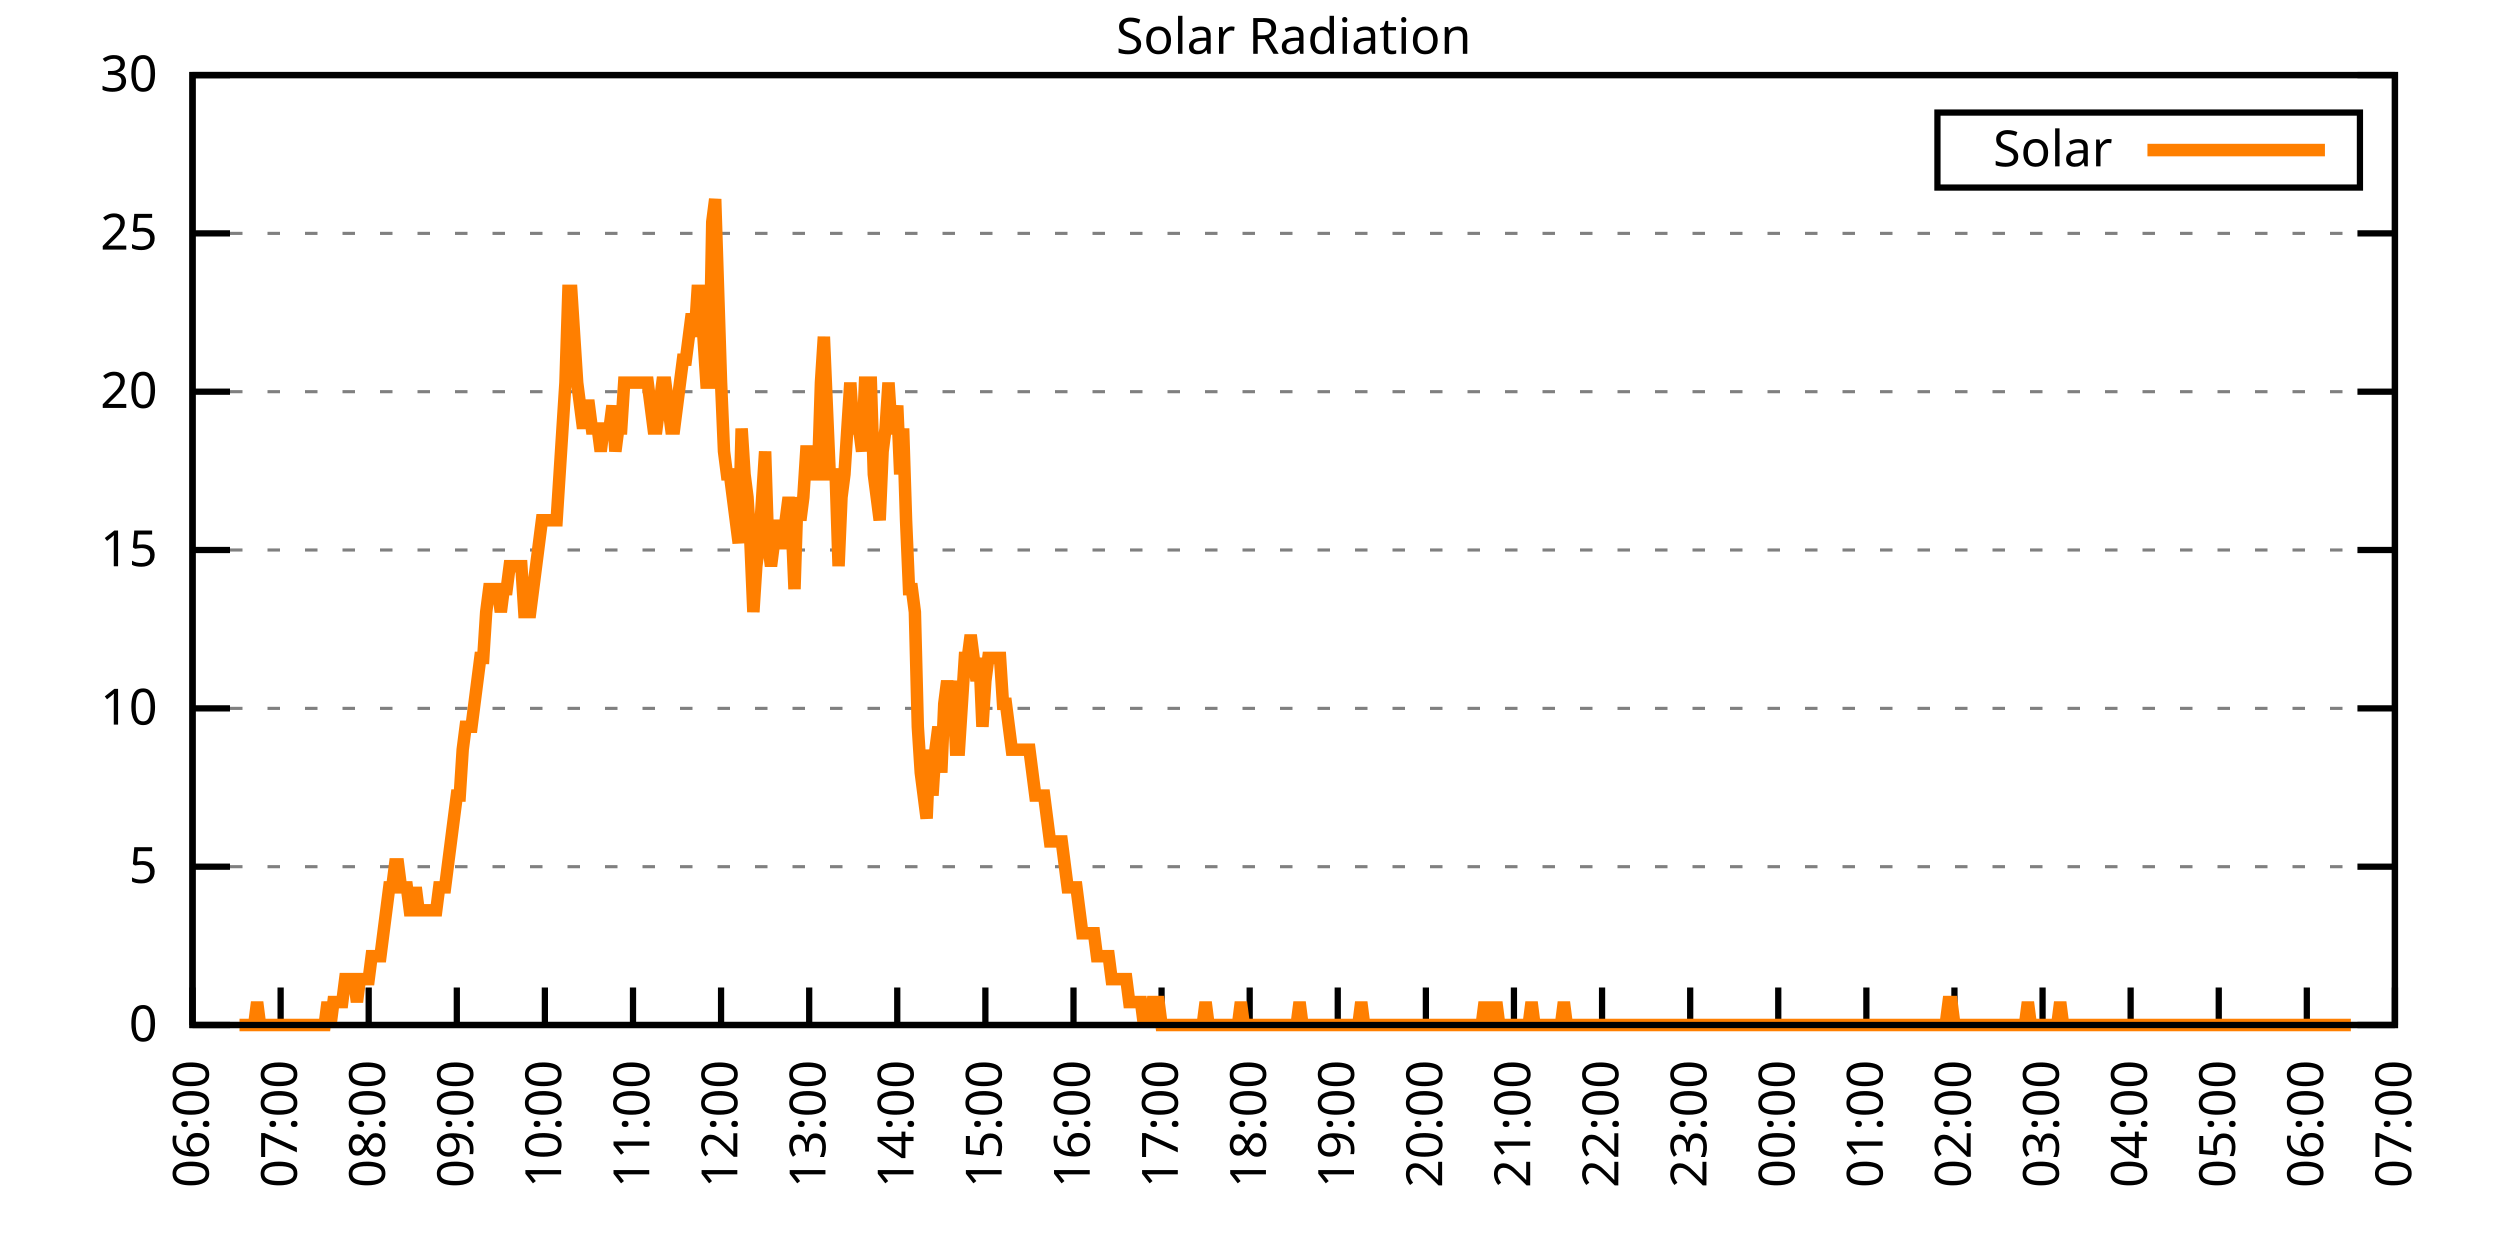
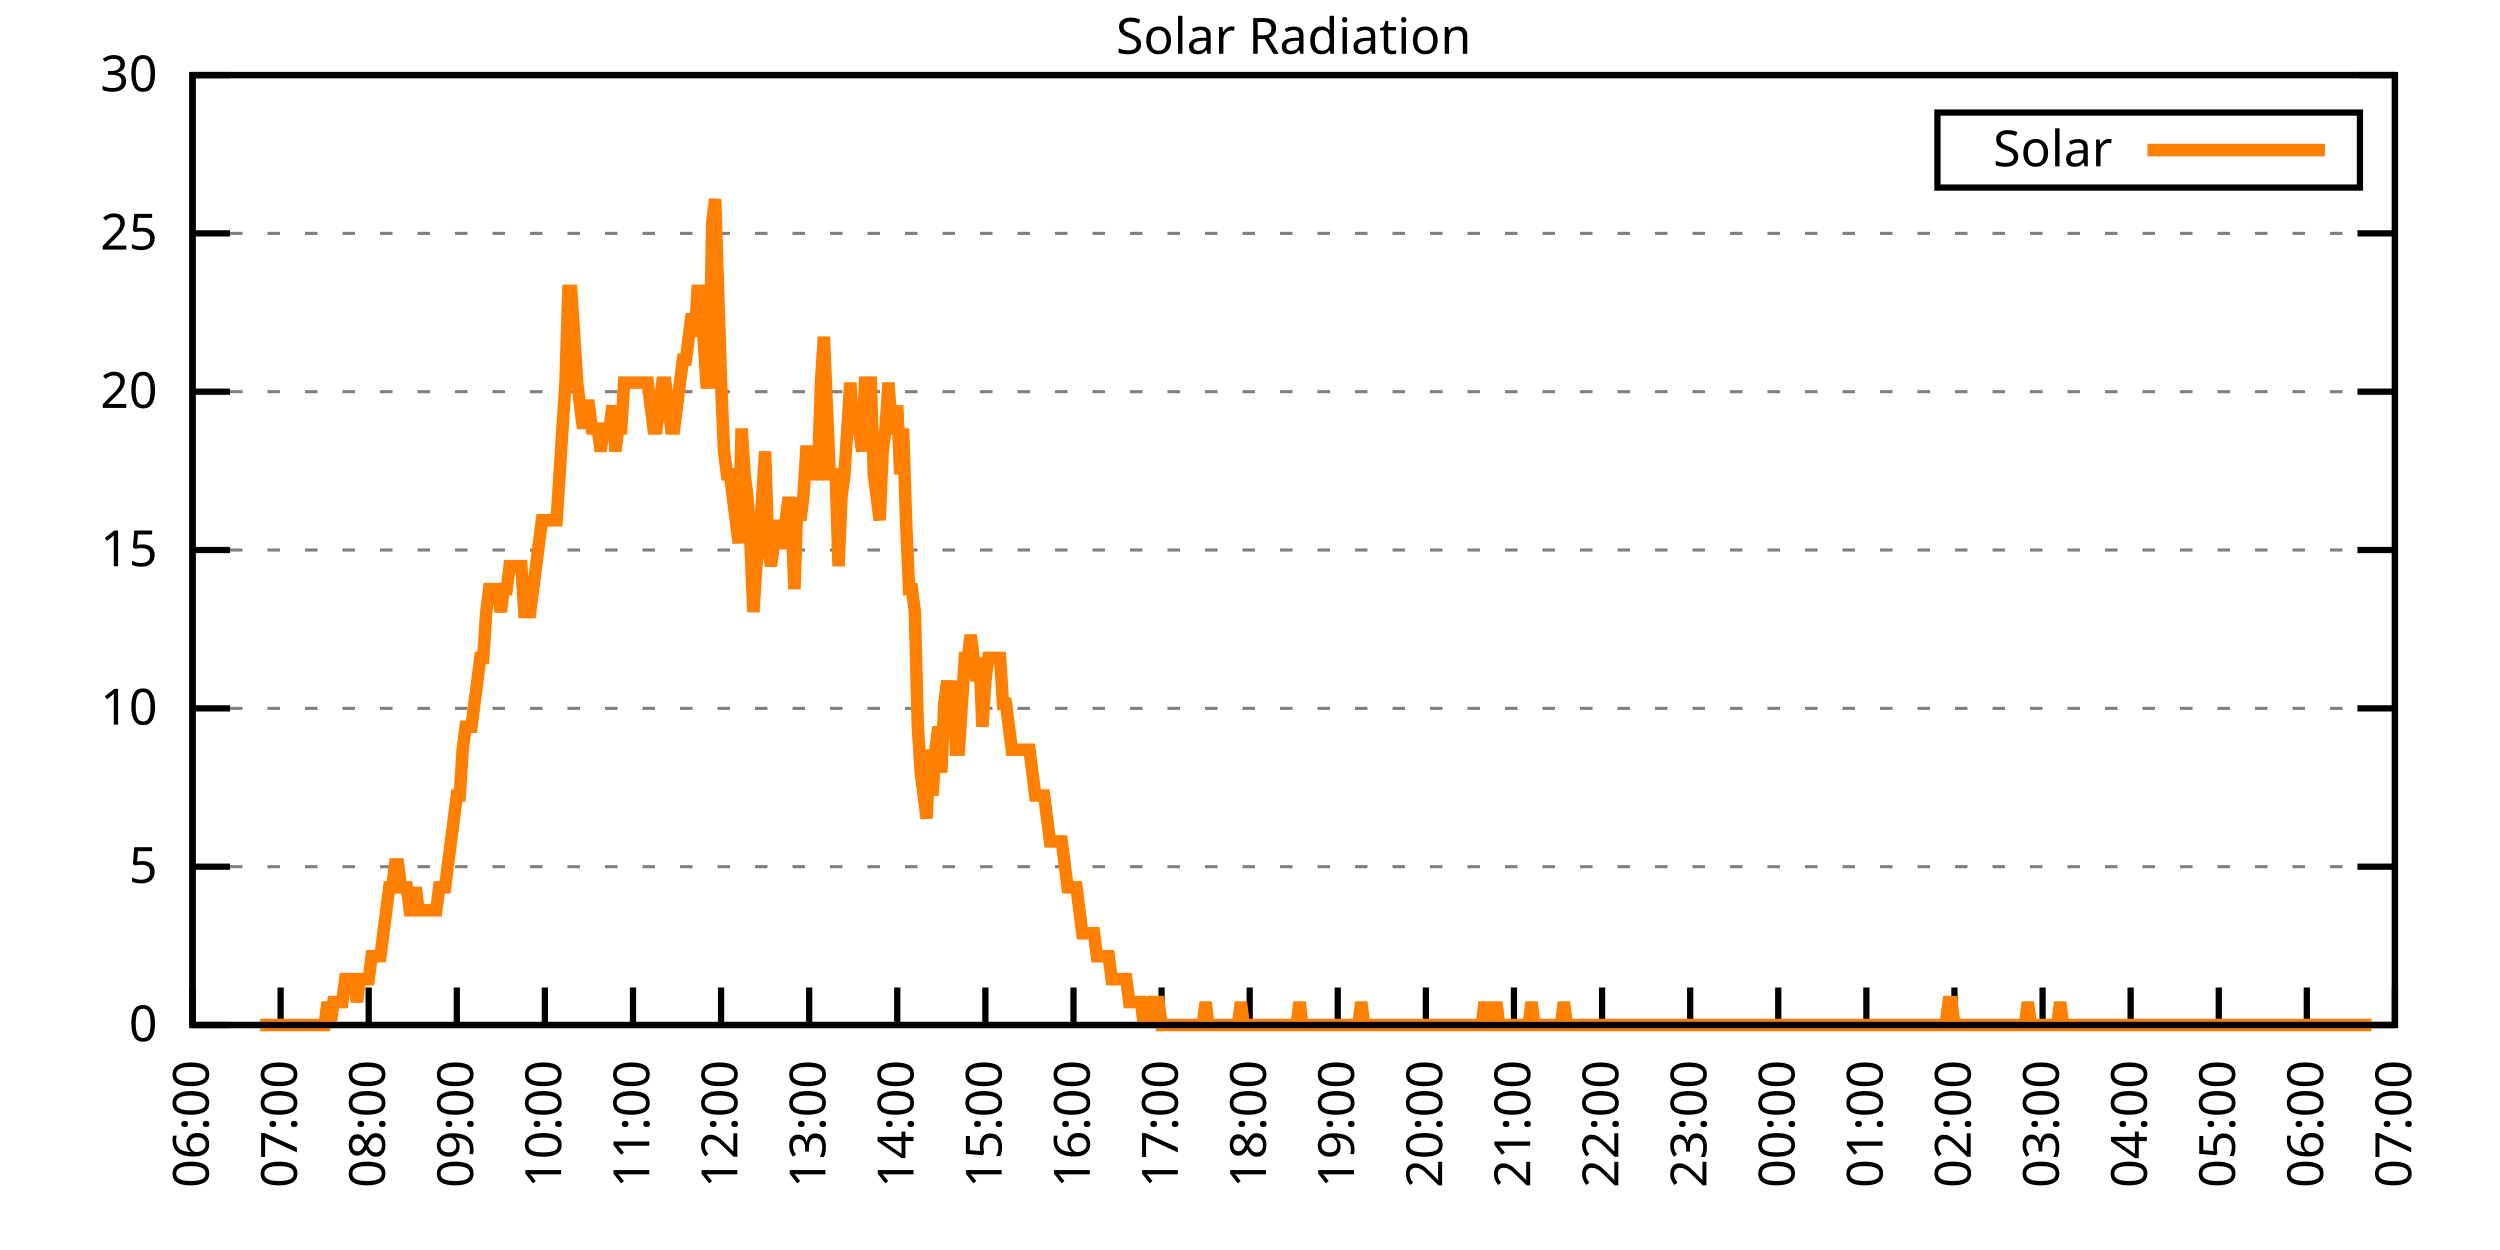
<svg xmlns="http://www.w3.org/2000/svg" xmlns:xlink="http://www.w3.org/1999/xlink" width="400" height="200" viewBox="0 0 400 200">
  <g id="gnuplot_canvas">
    <rect x="0" y="0" width="400" height="200" fill="none" />
    <defs>
      <circle id="gpDot" r="0.5" stroke-width="0.5" stroke="currentColor" />
      <path id="gpPt0" stroke-width="0.333" stroke="currentColor" d="M-1,0 h2 M0,-1 v2" />
      <path id="gpPt1" stroke-width="0.333" stroke="currentColor" d="M-1,-1 L1,1 M1,-1 L-1,1" />
      <path id="gpPt2" stroke-width="0.333" stroke="currentColor" d="M-1,0 L1,0 M0,-1 L0,1 M-1,-1 L1,1 M-1,1 L1,-1" />
      <rect id="gpPt3" stroke-width="0.333" stroke="currentColor" x="-1" y="-1" width="2" height="2" />
      <rect id="gpPt4" stroke-width="0.333" stroke="currentColor" fill="currentColor" x="-1" y="-1" width="2" height="2" />
      <circle id="gpPt5" stroke-width="0.333" stroke="currentColor" cx="0" cy="0" r="1" />
      <use xlink:href="#gpPt5" id="gpPt6" fill="currentColor" stroke="none" />
      <path id="gpPt7" stroke-width="0.333" stroke="currentColor" d="M0,-1.33 L-1.33,0.67 L1.33,0.67 z" />
      <use xlink:href="#gpPt7" id="gpPt8" fill="currentColor" stroke="none" />
      <use xlink:href="#gpPt7" id="gpPt9" stroke="currentColor" transform="rotate(180)" />
      <use xlink:href="#gpPt9" id="gpPt10" fill="currentColor" stroke="none" />
      <use xlink:href="#gpPt3" id="gpPt11" stroke="currentColor" transform="rotate(45)" />
      <use xlink:href="#gpPt11" id="gpPt12" fill="currentColor" stroke="none" />
      <path id="gpPt13" stroke-width="0.333" stroke="currentColor" d="M0,1.330 L1.265,0.411 L0.782,-1.067 L-0.782,-1.076 L-1.265,0.411 z" />
      <use xlink:href="#gpPt13" id="gpPt14" fill="currentColor" stroke="none" />
      <filter id="textbox" filterUnits="objectBoundingBox" x="0" y="0" height="1" width="1">
        <feFlood flood-color="white" flood-opacity="1" result="bgnd" />
        <feComposite in="SourceGraphic" in2="bgnd" operator="atop" />
      </filter>
      <filter id="greybox" filterUnits="objectBoundingBox" x="0" y="0" height="1" width="1">
        <feFlood flood-color="lightgrey" flood-opacity="1" result="grey" />
        <feComposite in="SourceGraphic" in2="grey" operator="atop" />
      </filter>
    </defs>
    <g fill="none" color="white" stroke="currentColor" stroke-width="1.00" stroke-linecap="butt" stroke-linejoin="miter">
</g>
    <g fill="none" color="black" stroke="currentColor" stroke-width="1.00" stroke-linecap="butt" stroke-linejoin="miter">
      <g stroke="none" shape-rendering="crispEdges">
        <polygon fill="rgb(255, 255, 255)" points="30.80,164.00 383.18,164.00 383.18,12.02 30.80,12.02 " />
      </g>
    </g>
    <g fill="none" color="black" stroke="currentColor" stroke-width="1.00" stroke-linecap="butt" stroke-linejoin="miter">
</g>
    <g fill="none" color="black" stroke="black" stroke-width="0.50" stroke-linecap="butt" stroke-linejoin="miter">
</g>
    <g fill="none" color="gray" stroke="currentColor" stroke-width="0.50" stroke-linecap="butt" stroke-linejoin="miter">
      <path stroke="gray" stroke-dasharray="2,4" class="gridline" d="M30.80,164.00 L383.19,164.00  " />
    </g>
    <g fill="none" color="gray" stroke="gray" stroke-width="1.00" stroke-linecap="butt" stroke-linejoin="miter">
</g>
    <g fill="none" color="black" stroke="currentColor" stroke-width="1.00" stroke-linecap="butt" stroke-linejoin="miter">
      <path stroke="black" d="M30.80,164.00 L36.80,164.00 M383.19,164.00 L377.19,164.00  " />
      <g transform="translate(25.20,166.60)" stroke="none" fill="black" font-family="Sans" font-size="8.00" text-anchor="end">
        <text>
          <tspan font-family="Sans"> 0</tspan>
        </text>
      </g>
    </g>
    <g fill="none" color="black" stroke="currentColor" stroke-width="1.00" stroke-linecap="butt" stroke-linejoin="miter">
</g>
    <g fill="none" color="black" stroke="black" stroke-width="0.50" stroke-linecap="butt" stroke-linejoin="miter">
</g>
    <g fill="none" color="gray" stroke="currentColor" stroke-width="0.50" stroke-linecap="butt" stroke-linejoin="miter">
      <path stroke="gray" stroke-dasharray="2,4" class="gridline" d="M30.80,138.67 L383.19,138.67  " />
    </g>
    <g fill="none" color="gray" stroke="gray" stroke-width="1.00" stroke-linecap="butt" stroke-linejoin="miter">
</g>
    <g fill="none" color="black" stroke="currentColor" stroke-width="1.00" stroke-linecap="butt" stroke-linejoin="miter">
      <path stroke="black" d="M30.80,138.67 L36.80,138.67 M383.19,138.67 L377.19,138.67  " />
      <g transform="translate(25.20,141.27)" stroke="none" fill="black" font-family="Sans" font-size="8.00" text-anchor="end">
        <text>
          <tspan font-family="Sans"> 5</tspan>
        </text>
      </g>
    </g>
    <g fill="none" color="black" stroke="currentColor" stroke-width="1.00" stroke-linecap="butt" stroke-linejoin="miter">
</g>
    <g fill="none" color="black" stroke="black" stroke-width="0.50" stroke-linecap="butt" stroke-linejoin="miter">
</g>
    <g fill="none" color="gray" stroke="currentColor" stroke-width="0.50" stroke-linecap="butt" stroke-linejoin="miter">
      <path stroke="gray" stroke-dasharray="2,4" class="gridline" d="M30.80,113.34 L383.19,113.34  " />
    </g>
    <g fill="none" color="gray" stroke="gray" stroke-width="1.00" stroke-linecap="butt" stroke-linejoin="miter">
</g>
    <g fill="none" color="black" stroke="currentColor" stroke-width="1.00" stroke-linecap="butt" stroke-linejoin="miter">
      <path stroke="black" d="M30.80,113.34 L36.80,113.34 M383.19,113.34 L377.19,113.34  " />
      <g transform="translate(25.20,115.94)" stroke="none" fill="black" font-family="Sans" font-size="8.00" text-anchor="end">
        <text>
          <tspan font-family="Sans"> 10</tspan>
        </text>
      </g>
    </g>
    <g fill="none" color="black" stroke="currentColor" stroke-width="1.00" stroke-linecap="butt" stroke-linejoin="miter">
</g>
    <g fill="none" color="black" stroke="black" stroke-width="0.50" stroke-linecap="butt" stroke-linejoin="miter">
</g>
    <g fill="none" color="gray" stroke="currentColor" stroke-width="0.50" stroke-linecap="butt" stroke-linejoin="miter">
      <path stroke="gray" stroke-dasharray="2,4" class="gridline" d="M30.80,88.00 L383.19,88.00  " />
    </g>
    <g fill="none" color="gray" stroke="gray" stroke-width="1.00" stroke-linecap="butt" stroke-linejoin="miter">
</g>
    <g fill="none" color="black" stroke="currentColor" stroke-width="1.00" stroke-linecap="butt" stroke-linejoin="miter">
      <path stroke="black" d="M30.80,88.00 L36.80,88.00 M383.19,88.00 L377.19,88.00  " />
      <g transform="translate(25.20,90.60)" stroke="none" fill="black" font-family="Sans" font-size="8.00" text-anchor="end">
        <text>
          <tspan font-family="Sans"> 15</tspan>
        </text>
      </g>
    </g>
    <g fill="none" color="black" stroke="currentColor" stroke-width="1.00" stroke-linecap="butt" stroke-linejoin="miter">
</g>
    <g fill="none" color="black" stroke="black" stroke-width="0.50" stroke-linecap="butt" stroke-linejoin="miter">
</g>
    <g fill="none" color="gray" stroke="currentColor" stroke-width="0.50" stroke-linecap="butt" stroke-linejoin="miter">
      <path stroke="gray" stroke-dasharray="2,4" class="gridline" d="M30.80,62.67 L383.19,62.67  " />
    </g>
    <g fill="none" color="gray" stroke="gray" stroke-width="1.00" stroke-linecap="butt" stroke-linejoin="miter">
</g>
    <g fill="none" color="black" stroke="currentColor" stroke-width="1.00" stroke-linecap="butt" stroke-linejoin="miter">
      <path stroke="black" d="M30.80,62.67 L36.80,62.67 M383.19,62.67 L377.19,62.67  " />
      <g transform="translate(25.20,65.27)" stroke="none" fill="black" font-family="Sans" font-size="8.00" text-anchor="end">
        <text>
          <tspan font-family="Sans"> 20</tspan>
        </text>
      </g>
    </g>
    <g fill="none" color="black" stroke="currentColor" stroke-width="1.00" stroke-linecap="butt" stroke-linejoin="miter">
</g>
    <g fill="none" color="black" stroke="black" stroke-width="0.50" stroke-linecap="butt" stroke-linejoin="miter">
</g>
    <g fill="none" color="gray" stroke="currentColor" stroke-width="0.50" stroke-linecap="butt" stroke-linejoin="miter">
      <path stroke="gray" stroke-dasharray="2,4" class="gridline" d="M30.80,37.34 L383.19,37.34  " />
    </g>
    <g fill="none" color="gray" stroke="gray" stroke-width="1.00" stroke-linecap="butt" stroke-linejoin="miter">
</g>
    <g fill="none" color="black" stroke="currentColor" stroke-width="1.00" stroke-linecap="butt" stroke-linejoin="miter">
      <path stroke="black" d="M30.80,37.34 L36.80,37.34 M383.19,37.34 L377.19,37.34  " />
      <g transform="translate(25.20,39.94)" stroke="none" fill="black" font-family="Sans" font-size="8.00" text-anchor="end">
        <text>
          <tspan font-family="Sans"> 25</tspan>
        </text>
      </g>
    </g>
    <g fill="none" color="black" stroke="currentColor" stroke-width="1.00" stroke-linecap="butt" stroke-linejoin="miter">
</g>
    <g fill="none" color="black" stroke="black" stroke-width="0.50" stroke-linecap="butt" stroke-linejoin="miter">
</g>
    <g fill="none" color="gray" stroke="currentColor" stroke-width="0.50" stroke-linecap="butt" stroke-linejoin="miter">
      <path stroke="gray" stroke-dasharray="2,4" class="gridline" d="M30.80,12.01 L383.19,12.01  " />
    </g>
    <g fill="none" color="gray" stroke="gray" stroke-width="1.00" stroke-linecap="butt" stroke-linejoin="miter">
</g>
    <g fill="none" color="black" stroke="currentColor" stroke-width="1.00" stroke-linecap="butt" stroke-linejoin="miter">
      <path stroke="black" d="M30.80,12.01 L36.80,12.01 M383.19,12.01 L377.19,12.01  " />
      <g transform="translate(25.20,14.61)" stroke="none" fill="black" font-family="Sans" font-size="8.00" text-anchor="end">
        <text>
          <tspan font-family="Sans"> 30</tspan>
        </text>
      </g>
    </g>
    <g fill="none" color="black" stroke="currentColor" stroke-width="1.00" stroke-linecap="butt" stroke-linejoin="miter">
      <path stroke="black" d="M30.80,164.00 L30.80,158.00  " />
      <g transform="translate(33.40,169.60) rotate(270.00)" stroke="none" fill="black" font-family="Sans" font-size="8.00" text-anchor="end">
        <text>
          <tspan font-family="Sans">06:00</tspan>
        </text>
      </g>
    </g>
    <g fill="none" color="black" stroke="currentColor" stroke-width="1.00" stroke-linecap="butt" stroke-linejoin="miter">
      <path stroke="black" d="M44.90,164.00 L44.90,158.00  " />
      <g transform="translate(47.50,169.60) rotate(270.00)" stroke="none" fill="black" font-family="Sans" font-size="8.00" text-anchor="end">
        <text>
          <tspan font-family="Sans">07:00</tspan>
        </text>
      </g>
    </g>
    <g fill="none" color="black" stroke="currentColor" stroke-width="1.00" stroke-linecap="butt" stroke-linejoin="miter">
      <path stroke="black" d="M58.99,164.00 L58.99,158.00  " />
      <g transform="translate(61.59,169.60) rotate(270.00)" stroke="none" fill="black" font-family="Sans" font-size="8.00" text-anchor="end">
        <text>
          <tspan font-family="Sans">08:00</tspan>
        </text>
      </g>
    </g>
    <g fill="none" color="black" stroke="currentColor" stroke-width="1.00" stroke-linecap="butt" stroke-linejoin="miter">
      <path stroke="black" d="M73.09,164.00 L73.09,158.00  " />
      <g transform="translate(75.69,169.60) rotate(270.00)" stroke="none" fill="black" font-family="Sans" font-size="8.00" text-anchor="end">
        <text>
          <tspan font-family="Sans">09:00</tspan>
        </text>
      </g>
    </g>
    <g fill="none" color="black" stroke="currentColor" stroke-width="1.00" stroke-linecap="butt" stroke-linejoin="miter">
      <path stroke="black" d="M87.18,164.00 L87.18,158.00  " />
      <g transform="translate(89.78,169.60) rotate(270.00)" stroke="none" fill="black" font-family="Sans" font-size="8.00" text-anchor="end">
        <text>
          <tspan font-family="Sans">10:00</tspan>
        </text>
      </g>
    </g>
    <g fill="none" color="black" stroke="currentColor" stroke-width="1.00" stroke-linecap="butt" stroke-linejoin="miter">
      <path stroke="black" d="M101.28,164.00 L101.28,158.00  " />
      <g transform="translate(103.88,169.60) rotate(270.00)" stroke="none" fill="black" font-family="Sans" font-size="8.00" text-anchor="end">
        <text>
          <tspan font-family="Sans">11:00</tspan>
        </text>
      </g>
    </g>
    <g fill="none" color="black" stroke="currentColor" stroke-width="1.00" stroke-linecap="butt" stroke-linejoin="miter">
      <path stroke="black" d="M115.37,164.00 L115.37,158.00  " />
      <g transform="translate(117.97,169.60) rotate(270.00)" stroke="none" fill="black" font-family="Sans" font-size="8.00" text-anchor="end">
        <text>
          <tspan font-family="Sans">12:00</tspan>
        </text>
      </g>
    </g>
    <g fill="none" color="black" stroke="currentColor" stroke-width="1.00" stroke-linecap="butt" stroke-linejoin="miter">
      <path stroke="black" d="M129.47,164.00 L129.47,158.00  " />
      <g transform="translate(132.07,169.60) rotate(270.00)" stroke="none" fill="black" font-family="Sans" font-size="8.00" text-anchor="end">
        <text>
          <tspan font-family="Sans">13:00</tspan>
        </text>
      </g>
    </g>
    <g fill="none" color="black" stroke="currentColor" stroke-width="1.00" stroke-linecap="butt" stroke-linejoin="miter">
      <path stroke="black" d="M143.56,164.00 L143.56,158.00  " />
      <g transform="translate(146.16,169.60) rotate(270.00)" stroke="none" fill="black" font-family="Sans" font-size="8.00" text-anchor="end">
        <text>
          <tspan font-family="Sans">14:00</tspan>
        </text>
      </g>
    </g>
    <g fill="none" color="black" stroke="currentColor" stroke-width="1.00" stroke-linecap="butt" stroke-linejoin="miter">
      <path stroke="black" d="M157.66,164.00 L157.66,158.00  " />
      <g transform="translate(160.26,169.60) rotate(270.00)" stroke="none" fill="black" font-family="Sans" font-size="8.00" text-anchor="end">
        <text>
          <tspan font-family="Sans">15:00</tspan>
        </text>
      </g>
    </g>
    <g fill="none" color="black" stroke="currentColor" stroke-width="1.00" stroke-linecap="butt" stroke-linejoin="miter">
      <path stroke="black" d="M171.76,164.00 L171.76,158.00  " />
      <g transform="translate(174.36,169.60) rotate(270.00)" stroke="none" fill="black" font-family="Sans" font-size="8.00" text-anchor="end">
        <text>
          <tspan font-family="Sans">16:00</tspan>
        </text>
      </g>
    </g>
    <g fill="none" color="black" stroke="currentColor" stroke-width="1.00" stroke-linecap="butt" stroke-linejoin="miter">
      <path stroke="black" d="M185.85,164.00 L185.85,158.00  " />
      <g transform="translate(188.45,169.60) rotate(270.00)" stroke="none" fill="black" font-family="Sans" font-size="8.00" text-anchor="end">
        <text>
          <tspan font-family="Sans">17:00</tspan>
        </text>
      </g>
    </g>
    <g fill="none" color="black" stroke="currentColor" stroke-width="1.00" stroke-linecap="butt" stroke-linejoin="miter">
      <path stroke="black" d="M199.95,164.00 L199.95,158.00  " />
      <g transform="translate(202.55,169.60) rotate(270.00)" stroke="none" fill="black" font-family="Sans" font-size="8.00" text-anchor="end">
        <text>
          <tspan font-family="Sans">18:00</tspan>
        </text>
      </g>
    </g>
    <g fill="none" color="black" stroke="currentColor" stroke-width="1.00" stroke-linecap="butt" stroke-linejoin="miter">
      <path stroke="black" d="M214.04,164.00 L214.04,158.00  " />
      <g transform="translate(216.64,169.60) rotate(270.00)" stroke="none" fill="black" font-family="Sans" font-size="8.00" text-anchor="end">
        <text>
          <tspan font-family="Sans">19:00</tspan>
        </text>
      </g>
    </g>
    <g fill="none" color="black" stroke="currentColor" stroke-width="1.00" stroke-linecap="butt" stroke-linejoin="miter">
      <path stroke="black" d="M228.14,164.00 L228.14,158.00  " />
      <g transform="translate(230.74,169.60) rotate(270.00)" stroke="none" fill="black" font-family="Sans" font-size="8.00" text-anchor="end">
        <text>
          <tspan font-family="Sans">20:00</tspan>
        </text>
      </g>
    </g>
    <g fill="none" color="black" stroke="currentColor" stroke-width="1.00" stroke-linecap="butt" stroke-linejoin="miter">
      <path stroke="black" d="M242.23,164.00 L242.23,158.00  " />
      <g transform="translate(244.83,169.60) rotate(270.00)" stroke="none" fill="black" font-family="Sans" font-size="8.00" text-anchor="end">
        <text>
          <tspan font-family="Sans">21:00</tspan>
        </text>
      </g>
    </g>
    <g fill="none" color="black" stroke="currentColor" stroke-width="1.00" stroke-linecap="butt" stroke-linejoin="miter">
      <path stroke="black" d="M256.33,164.00 L256.33,158.00  " />
      <g transform="translate(258.93,169.60) rotate(270.00)" stroke="none" fill="black" font-family="Sans" font-size="8.00" text-anchor="end">
        <text>
          <tspan font-family="Sans">22:00</tspan>
        </text>
      </g>
    </g>
    <g fill="none" color="black" stroke="currentColor" stroke-width="1.00" stroke-linecap="butt" stroke-linejoin="miter">
      <path stroke="black" d="M270.43,164.00 L270.43,158.00  " />
      <g transform="translate(273.03,169.60) rotate(270.00)" stroke="none" fill="black" font-family="Sans" font-size="8.00" text-anchor="end">
        <text>
          <tspan font-family="Sans">23:00</tspan>
        </text>
      </g>
    </g>
    <g fill="none" color="black" stroke="currentColor" stroke-width="1.00" stroke-linecap="butt" stroke-linejoin="miter">
      <path stroke="black" d="M284.52,164.00 L284.52,158.00  " />
      <g transform="translate(287.12,169.60) rotate(270.00)" stroke="none" fill="black" font-family="Sans" font-size="8.00" text-anchor="end">
        <text>
          <tspan font-family="Sans">00:00</tspan>
        </text>
      </g>
    </g>
    <g fill="none" color="black" stroke="currentColor" stroke-width="1.00" stroke-linecap="butt" stroke-linejoin="miter">
      <path stroke="black" d="M298.62,164.00 L298.62,158.00  " />
      <g transform="translate(301.22,169.60) rotate(270.00)" stroke="none" fill="black" font-family="Sans" font-size="8.00" text-anchor="end">
        <text>
          <tspan font-family="Sans">01:00</tspan>
        </text>
      </g>
    </g>
    <g fill="none" color="black" stroke="currentColor" stroke-width="1.00" stroke-linecap="butt" stroke-linejoin="miter">
      <path stroke="black" d="M312.71,164.00 L312.71,158.00  " />
      <g transform="translate(315.31,169.60) rotate(270.00)" stroke="none" fill="black" font-family="Sans" font-size="8.00" text-anchor="end">
        <text>
          <tspan font-family="Sans">02:00</tspan>
        </text>
      </g>
    </g>
    <g fill="none" color="black" stroke="currentColor" stroke-width="1.00" stroke-linecap="butt" stroke-linejoin="miter">
      <path stroke="black" d="M326.81,164.00 L326.81,158.00  " />
      <g transform="translate(329.41,169.60) rotate(270.00)" stroke="none" fill="black" font-family="Sans" font-size="8.00" text-anchor="end">
        <text>
          <tspan font-family="Sans">03:00</tspan>
        </text>
      </g>
    </g>
    <g fill="none" color="black" stroke="currentColor" stroke-width="1.00" stroke-linecap="butt" stroke-linejoin="miter">
      <path stroke="black" d="M340.90,164.00 L340.90,158.00  " />
      <g transform="translate(343.50,169.60) rotate(270.00)" stroke="none" fill="black" font-family="Sans" font-size="8.00" text-anchor="end">
        <text>
          <tspan font-family="Sans">04:00</tspan>
        </text>
      </g>
    </g>
    <g fill="none" color="black" stroke="currentColor" stroke-width="1.00" stroke-linecap="butt" stroke-linejoin="miter">
      <path stroke="black" d="M355.00,164.00 L355.00,158.00  " />
      <g transform="translate(357.60,169.60) rotate(270.00)" stroke="none" fill="black" font-family="Sans" font-size="8.00" text-anchor="end">
        <text>
          <tspan font-family="Sans">05:00</tspan>
        </text>
      </g>
    </g>
    <g fill="none" color="black" stroke="currentColor" stroke-width="1.00" stroke-linecap="butt" stroke-linejoin="miter">
      <path stroke="black" d="M369.09,164.00 L369.09,158.00  " />
      <g transform="translate(371.69,169.60) rotate(270.00)" stroke="none" fill="black" font-family="Sans" font-size="8.00" text-anchor="end">
        <text>
          <tspan font-family="Sans">06:00</tspan>
        </text>
      </g>
    </g>
    <g fill="none" color="black" stroke="currentColor" stroke-width="1.00" stroke-linecap="butt" stroke-linejoin="miter">
      <path stroke="black" d="M383.19,164.00 L383.19,158.00  " />
      <g transform="translate(385.79,169.60) rotate(270.00)" stroke="none" fill="black" font-family="Sans" font-size="8.00" text-anchor="end">
        <text>
          <tspan font-family="Sans">07:00</tspan>
        </text>
      </g>
    </g>
    <g fill="none" color="black" stroke="currentColor" stroke-width="1.00" stroke-linecap="butt" stroke-linejoin="miter">
</g>
    <g fill="none" color="black" stroke="currentColor" stroke-width="1.00" stroke-linecap="butt" stroke-linejoin="miter">
      <path stroke="black" d="M30.80,12.01 L30.80,164.00 L383.19,164.00 L383.19,12.01 L30.80,12.01 Z  " />
    </g>
    <g fill="none" color="black" stroke="currentColor" stroke-width="1.00" stroke-linecap="butt" stroke-linejoin="miter">
</g>
    <g fill="none" color="black" stroke="currentColor" stroke-width="1.00" stroke-linecap="butt" stroke-linejoin="miter">
      <path stroke="black" d="M309.99,30.01 L309.99,18.01 L377.59,18.01 L377.59,30.01 L309.99,30.01 Z  " />
    </g>
    <g id="Solar_Radiation_plot_1">
      <g fill="none" color="white" stroke="black" stroke-width="2.00" stroke-linecap="butt" stroke-linejoin="miter">
</g>
      <g fill="none" color="black" stroke="currentColor" stroke-width="2.00" stroke-linecap="butt" stroke-linejoin="miter">
        <g transform="translate(337.99,26.61)" stroke="none" fill="black" font-family="Sans" font-size="8.00" text-anchor="end">
          <text>
            <tspan font-family="Sans">Solar</tspan>
          </text>
        </g>
      </g>
      <g fill="none" color="black" stroke="currentColor" stroke-width="2.00" stroke-linecap="butt" stroke-linejoin="miter">
-         <path stroke="rgb(255, 127,   0)" d="M343.59,24.01 L371.99,24.01 M38.32,164.00 L38.79,164.00 L39.26,164.00 L39.73,164.00 L40.20,164.00 L40.67,164.00   L41.14,160.33 L41.61,164.00 L42.08,164.00 L42.55,164.00 L43.02,164.00 L43.49,164.00 L43.96,164.00 L44.43,164.00   L44.90,164.00 L45.37,164.00 L45.84,164.00 L46.31,164.00 L46.78,164.00 L47.24,164.00 L47.71,164.00 L48.18,164.00   L48.65,164.00 L49.12,164.00 L49.59,164.00 L50.06,164.00 L50.53,164.00 L51.00,164.00 L51.47,164.00 L51.94,164.00   L52.41,160.33 L52.88,164.00 L53.35,160.33 L53.82,160.33 L54.29,160.33 L54.76,160.33 L55.23,156.66 L55.70,156.66   L56.17,156.66 L56.64,156.66 L57.11,160.33 L57.58,156.66 L58.05,156.66 L58.52,156.66 L58.99,156.66 L59.46,152.99   L59.93,152.99 L60.40,152.99 L60.87,152.99 L61.34,149.32 L61.81,145.65 L62.28,141.98 L62.75,141.98 L63.22,138.30   L63.69,138.30 L64.16,141.98 L64.63,141.98 L65.10,141.98 L65.57,145.65 L66.04,145.65 L66.51,141.98 L66.98,145.65   L67.45,145.65 L67.92,145.65 L68.39,145.65 L68.86,145.65 L69.33,145.65 L69.80,145.65 L70.27,141.98 L70.74,141.98   L71.21,141.98 L71.68,138.30 L72.15,134.63 L72.62,130.96 L73.09,127.29 L73.56,127.29 L74.03,119.95 L74.50,116.28   L74.97,116.28 L75.44,116.28 L75.91,112.61 L76.38,108.94 L76.85,105.27 L77.32,105.27 L77.79,97.93 L78.26,94.26   L78.73,94.26 L79.19,94.26 L79.66,94.26 L80.13,97.93 L80.60,94.26 L81.07,94.26 L81.54,90.59 L82.01,90.59   L82.48,90.59 L82.95,90.59 L83.42,90.59 L83.89,97.93 L84.36,97.93 L84.83,97.93 L85.30,94.26 L85.77,90.59   L86.24,86.91 L86.71,83.24 L87.18,83.24 L87.65,83.24 L88.12,83.24 L88.59,83.24 L89.06,83.24 L89.53,75.90   L90.00,68.56 L90.47,61.22 L90.94,46.54 L91.41,46.54 L91.88,53.88 L92.35,61.22 L92.82,64.89 L93.29,68.56   L93.76,64.89 L94.23,64.89 L94.70,68.56 L95.17,68.56 L95.64,68.56 L96.11,72.23 L96.58,68.56 L97.05,68.56   L97.52,68.56 L97.99,64.89 L98.46,72.23 L98.93,68.56 L99.40,68.56 L99.87,61.22 L100.34,61.22 L100.81,61.22   L101.28,61.22 L101.75,61.22 L102.22,61.22 L102.69,61.22 L103.16,61.22 L103.63,61.22 L104.10,64.89 L104.57,68.56   L105.04,68.56 L105.51,64.89 L105.98,61.22 L106.45,61.22 L106.92,64.89 L107.39,68.56 L107.86,68.56 L108.33,64.89   L108.80,61.22 L109.27,57.55 L109.74,57.55 L110.21,53.88 L110.68,50.21 L111.14,53.88 L111.61,46.54 L112.08,46.54   L112.55,53.88 L113.02,61.22 L113.49,61.22 L113.96,35.52 L114.43,31.85 L114.90,46.54 L115.37,61.22 L115.84,72.23   L116.31,75.90 L116.78,75.90 L117.25,79.57 L117.72,83.24 L118.19,86.91 L118.66,68.56 L119.13,75.90 L119.60,79.57   L120.07,86.91 L120.54,97.93 L121.01,90.59 L121.48,86.91 L121.95,79.57 L122.42,72.23 L122.89,86.91 L123.36,90.59   L123.83,86.91 L124.30,83.24 L124.77,86.91 L125.24,86.91 L125.71,83.24 L126.18,79.57 L126.65,83.24 L127.12,94.26   L127.59,79.57 L128.06,83.24 L128.53,79.57 L129.00,72.23 L129.47,72.23 L129.94,72.23 L130.41,75.90 L130.88,75.90   L131.35,61.22 L131.82,53.88 L132.29,64.89 L132.76,75.90 L133.23,75.90 L133.70,75.90 L134.17,90.59 L134.64,79.57   L135.11,75.90 L135.58,68.56 L136.05,61.22 L136.52,68.56 L136.99,68.56 L137.46,68.56 L137.93,72.23 L138.40,61.22   L138.87,61.22 L139.34,61.22 L139.81,75.90 L140.28,79.57 L140.75,83.24 L141.22,72.23 L141.69,68.56 L142.16,61.22   L142.63,68.56 L143.09,68.56 L143.56,64.89 L144.03,75.90 L144.50,68.56 L144.97,83.24 L145.44,94.26 L145.91,94.26   L146.38,97.93 L146.85,116.28 L147.32,123.62 L147.79,127.29 L148.26,130.96 L148.73,119.95 L149.20,127.29 L149.67,119.95   L150.14,116.28 L150.61,123.62 L151.08,112.61 L151.55,108.94 L152.02,112.61 L152.49,108.94 L152.96,119.95 L153.43,119.95   L153.90,112.61 L154.37,105.27 L154.84,105.27 L155.31,101.60 L155.78,105.27 L156.25,108.94 L156.72,105.27 L157.19,116.28   L157.66,108.94 L158.13,105.27 L158.60,105.27 L159.07,105.27 L159.54,105.27 L160.01,105.27 L160.48,112.61 L160.95,112.61   L161.42,116.28 L161.89,119.95 L162.36,119.95 L162.83,119.95 L163.30,119.95 L163.77,119.95 L164.24,119.95 L164.71,119.95   L165.18,123.62 L165.65,127.29 L166.12,127.29 L166.59,127.29 L167.06,127.29 L167.53,130.96 L168.00,134.63 L168.47,134.63   L168.94,134.63 L169.41,134.63 L169.88,134.63 L170.35,138.30 L170.82,141.98 L171.29,141.98 L171.76,141.98 L172.23,141.98   L172.70,145.65 L173.17,149.32 L173.64,149.32 L174.11,149.32 L174.58,149.32 L175.04,149.32 L175.51,152.99 L175.98,152.99   L176.45,152.99 L176.92,152.99 L177.39,152.99 L177.86,156.66 L178.33,156.66 L178.80,156.66 L179.27,156.66 L179.74,156.66   L180.21,156.66 L180.68,160.33 L181.15,160.33 L181.62,160.33 L182.09,160.33 L182.56,160.33 L183.03,164.00 L183.50,160.33   L183.97,164.00 L184.44,160.33 L184.91,160.33 L185.38,160.33 L185.85,164.00 L186.32,164.00 L186.79,164.00 L187.26,164.00   L187.73,164.00 L188.20,164.00 L188.67,164.00 L189.14,164.00 L189.61,164.00 L190.08,164.00 L190.55,164.00 L191.02,164.00   L191.49,164.00 L191.96,164.00 L192.43,164.00 L192.90,160.33 L193.37,164.00 L193.84,164.00 L194.31,164.00 L194.78,164.00   L195.25,164.00 L195.72,164.00 L196.19,164.00 L196.66,164.00 L197.13,164.00 L197.60,164.00 L198.07,164.00 L198.54,160.33   L199.01,164.00 L199.48,164.00 L199.95,164.00 L200.42,164.00 L200.89,164.00 L201.36,164.00 L201.83,164.00 L202.30,164.00   L202.77,164.00 L203.24,164.00 L203.71,164.00 L204.18,164.00 L204.65,164.00 L205.12,164.00 L205.59,164.00 L206.06,164.00   L206.53,164.00 L207.00,164.00 L207.46,164.00 L207.93,160.33 L208.40,164.00 L208.87,164.00 L209.34,164.00 L209.81,164.00   L210.28,164.00 L210.75,164.00 L211.22,164.00 L211.69,164.00 L212.16,164.00 L212.63,164.00 L213.10,164.00 L213.57,164.00   L214.04,164.00 L214.51,164.00 L214.98,164.00 L215.45,164.00 L215.92,164.00 L216.39,164.00 L216.86,164.00 L217.33,164.00   L217.80,160.33 L218.27,164.00 L218.74,164.00 L219.21,164.00 L219.68,164.00 L220.15,164.00 L220.62,164.00 L221.09,164.00   L221.56,164.00 L222.03,164.00 L222.50,164.00 L222.97,164.00 L223.44,164.00 L223.91,164.00 L224.38,164.00 L224.85,164.00   L225.32,164.00 L225.79,164.00 L226.26,164.00 L226.73,164.00 L227.20,164.00 L227.67,164.00 L228.14,164.00 L228.61,164.00   L229.08,164.00 L229.55,164.00 L230.02,164.00 L230.49,164.00 L230.96,164.00 L231.43,164.00 L231.90,164.00 L232.37,164.00   L232.84,164.00 L233.31,164.00 L233.78,164.00 L234.25,164.00 L234.72,164.00 L235.19,164.00 L235.66,164.00 L236.13,164.00   L236.60,164.00 L237.07,164.00 L237.54,160.33 L238.01,164.00 L238.48,164.00 L238.95,164.00 L239.41,160.33 L239.88,164.00   L240.35,164.00 L240.82,164.00 L241.29,164.00 L241.76,164.00 L242.23,164.00 L242.70,164.00 L243.17,164.00 L243.64,164.00   L244.11,164.00 L244.58,164.00 L245.05,160.33 L245.52,164.00 L245.99,164.00 L246.46,164.00 L246.93,164.00 L247.40,164.00   L247.87,164.00 L248.34,164.00 L248.81,164.00 L249.28,164.00 L249.75,164.00 L250.22,160.33 L250.69,164.00 L251.16,164.00   L251.63,164.00 L252.10,164.00 L252.57,164.00 L253.04,164.00 L253.51,164.00 L253.98,164.00 L254.45,164.00 L254.92,164.00   L255.39,164.00 L255.86,164.00 L256.33,164.00 L256.80,164.00 L257.27,164.00 L257.74,164.00 L258.21,164.00 L258.68,164.00   L259.15,164.00 L259.62,164.00 L260.09,164.00 L260.56,164.00 L261.03,164.00 L261.50,164.00 L261.97,164.00 L262.44,164.00   L262.91,164.00 L263.38,164.00 L263.85,164.00 L264.32,164.00 L264.79,164.00 L265.26,164.00 L265.73,164.00 L266.20,164.00   L266.67,164.00 L267.14,164.00 L267.61,164.00 L268.08,164.00 L268.55,164.00 L269.02,164.00 L269.49,164.00 L269.96,164.00   L270.43,164.00 L270.90,164.00 L271.36,164.00 L271.83,164.00 L272.30,164.00 L272.77,164.00 L273.24,164.00 L273.71,164.00   L274.18,164.00 L274.65,164.00 L275.12,164.00 L275.59,164.00 L276.06,164.00 L276.53,164.00 L277.00,164.00 L277.47,164.00   L277.94,164.00 L278.41,164.00 L278.88,164.00 L279.35,164.00 L279.82,164.00 L280.29,164.00 L280.76,164.00 L281.23,164.00   L281.70,164.00 L282.17,164.00 L282.64,164.00 L283.11,164.00 L283.58,164.00 L284.05,164.00 L284.52,164.00 L284.99,164.00   L285.46,164.00 L285.93,164.00 L286.40,164.00 L286.87,164.00 L287.34,164.00 L287.81,164.00 L288.28,164.00 L288.75,164.00   L289.22,164.00 L289.69,164.00 L290.16,164.00 L290.63,164.00 L291.10,164.00 L291.57,164.00 L292.04,164.00 L292.51,164.00   L292.98,164.00 L293.45,164.00 L293.92,164.00 L294.39,164.00 L294.86,164.00 L295.33,164.00 L295.80,164.00 L296.27,164.00   L296.74,164.00 L297.21,164.00 L297.68,164.00 L298.15,164.00 L298.62,164.00 L299.09,164.00 L299.56,164.00 L300.03,164.00   L300.50,164.00 L300.97,164.00 L301.44,164.00 L301.91,164.00 L302.38,164.00 L302.85,164.00 L303.31,164.00 L303.78,164.00   L304.25,164.00 L304.72,164.00 L305.19,164.00 L305.66,164.00 L306.13,164.00 L306.60,164.00 L307.07,164.00 L307.54,164.00   L308.01,164.00 L308.48,164.00 L308.95,164.00 L309.42,164.00 L309.89,164.00 L310.36,164.00 L310.83,164.00 L311.30,164.00   L311.77,160.33 L312.24,160.33 L312.71,164.00 L313.18,164.00 L313.65,164.00 L314.12,164.00 L314.59,164.00 L315.06,164.00   L315.53,164.00 L316.00,164.00 L316.47,164.00 L316.94,164.00 L317.41,164.00 L317.88,164.00 L318.35,164.00 L318.82,164.00   L319.29,164.00 L319.76,164.00 L320.23,164.00 L320.70,164.00 L321.17,164.00 L321.64,164.00 L322.11,164.00 L322.58,164.00   L323.05,164.00 L323.52,164.00 L323.99,164.00 L324.46,160.33 L324.93,164.00 L325.40,164.00 L325.87,164.00 L326.34,164.00   L326.81,164.00 L327.28,164.00 L327.75,164.00 L328.22,164.00 L328.69,164.00 L329.16,164.00 L329.63,160.33 L330.10,164.00   L330.57,164.00 L331.04,164.00 L331.51,164.00 L331.98,164.00 L332.45,164.00 L332.92,164.00 L333.39,164.00 L333.86,164.00   L334.33,164.00 L334.80,164.00 L335.26,164.00 L335.73,164.00 L336.20,164.00 L336.67,164.00 L337.14,164.00 L337.61,164.00   L338.08,164.00 L338.55,164.00 L339.02,164.00 L339.49,164.00 L339.96,164.00 L340.43,164.00 L340.90,164.00 L341.37,164.00   L341.84,164.00 L342.31,164.00 L342.78,164.00 L343.25,164.00 L343.72,164.00 L344.19,164.00 L344.66,164.00 L345.13,164.00   L345.60,164.00 L346.07,164.00 L346.54,164.00 L347.01,164.00 L347.48,164.00 L347.95,164.00 L348.42,164.00 L348.89,164.00   L349.36,164.00 L349.83,164.00 L350.30,164.00 L350.77,164.00 L351.24,164.00 L351.71,164.00 L352.18,164.00 L352.65,164.00   L353.12,164.00 L353.59,164.00 L354.06,164.00 L354.53,164.00 L355.00,164.00 L355.47,164.00 L355.94,164.00 L356.41,164.00   L356.88,164.00 L357.35,164.00 L357.82,164.00 L358.29,164.00 L358.76,164.00 L359.23,164.00 L359.70,164.00 L360.17,164.00   L360.64,164.00 L361.11,164.00 L361.58,164.00 L362.05,164.00 L362.52,164.00 L362.99,164.00 L363.46,164.00 L363.93,164.00   L364.40,164.00 L364.87,164.00 L365.34,164.00 L365.81,164.00 L366.28,164.00 L366.75,164.00 L367.21,164.00 L367.68,164.00   L368.15,164.00 L368.62,164.00 L369.09,164.00 L369.56,164.00 L370.03,164.00 L370.50,164.00 L370.97,164.00 L371.44,164.00   L371.91,164.00 L372.38,164.00 L372.85,164.00 L373.32,164.00 L373.79,164.00 L374.26,164.00 L374.73,164.00 L375.20,164.00   L375.67,164.00 L376.14,164.00  " />
+         <path stroke="rgb(255, 127,   0)" d="M343.59,24.01 L371.99,24.01 M41.61,164.00 L42.08,164.00 L42.55,164.00 L43.02,164.00 L43.49,164.00 L43.96,164.00   L44.43,164.00 L44.90,164.00 L45.37,164.00 L45.84,164.00 L46.31,164.00 L46.78,164.00 L47.24,164.00 L47.71,164.00   L48.18,164.00 L48.65,164.00 L49.12,164.00 L49.59,164.00 L50.06,164.00 L50.53,164.00 L51.00,164.00 L51.47,164.00   L51.94,164.00 L52.41,160.33 L52.88,164.00 L53.35,160.33 L53.82,160.33 L54.29,160.33 L54.76,160.33 L55.23,156.66   L55.70,156.66 L56.17,156.66 L56.64,156.66 L57.11,160.33 L57.58,156.66 L58.05,156.66 L58.52,156.66 L58.99,156.66   L59.46,152.99 L59.93,152.99 L60.40,152.99 L60.87,152.99 L61.34,149.32 L61.81,145.65 L62.28,141.98 L62.75,141.98   L63.22,138.30 L63.69,138.30 L64.16,141.98 L64.63,141.98 L65.10,141.98 L65.57,145.65 L66.04,145.65 L66.51,141.98   L66.98,145.65 L67.45,145.65 L67.92,145.65 L68.39,145.65 L68.86,145.65 L69.33,145.65 L69.80,145.65 L70.27,141.98   L70.74,141.98 L71.21,141.98 L71.68,138.30 L72.15,134.63 L72.62,130.96 L73.09,127.29 L73.56,127.29 L74.03,119.95   L74.50,116.28 L74.97,116.28 L75.44,116.28 L75.91,112.61 L76.38,108.94 L76.85,105.27 L77.32,105.27 L77.79,97.93   L78.26,94.26 L78.73,94.26 L79.19,94.26 L79.66,94.26 L80.13,97.93 L80.60,94.26 L81.07,94.26 L81.54,90.59   L82.01,90.59 L82.48,90.59 L82.95,90.59 L83.42,90.59 L83.89,97.93 L84.36,97.93 L84.83,97.93 L85.30,94.26   L85.77,90.59 L86.24,86.91 L86.71,83.24 L87.18,83.24 L87.65,83.24 L88.12,83.24 L88.59,83.24 L89.06,83.24   L89.53,75.90 L90.00,68.56 L90.47,61.22 L90.94,46.54 L91.41,46.54 L91.88,53.88 L92.35,61.22 L92.82,64.89   L93.29,68.56 L93.76,64.89 L94.23,64.89 L94.70,68.56 L95.17,68.56 L95.64,68.56 L96.11,72.23 L96.58,68.56   L97.05,68.56 L97.52,68.56 L97.99,64.89 L98.46,72.23 L98.93,68.56 L99.40,68.56 L99.87,61.22 L100.34,61.22   L100.81,61.22 L101.28,61.22 L101.75,61.22 L102.22,61.22 L102.69,61.22 L103.16,61.22 L103.63,61.22 L104.10,64.89   L104.57,68.56 L105.04,68.56 L105.51,64.89 L105.98,61.22 L106.45,61.22 L106.92,64.89 L107.39,68.56 L107.86,68.56   L108.33,64.89 L108.80,61.22 L109.27,57.55 L109.74,57.55 L110.21,53.88 L110.68,50.21 L111.14,53.88 L111.61,46.54   L112.08,46.54 L112.55,53.88 L113.02,61.22 L113.49,61.22 L113.96,35.52 L114.43,31.85 L114.90,46.54 L115.37,61.22   L115.84,72.23 L116.31,75.90 L116.78,75.90 L117.25,79.57 L117.72,83.24 L118.19,86.91 L118.66,68.56 L119.13,75.90   L119.60,79.57 L120.07,86.91 L120.54,97.93 L121.01,90.59 L121.48,86.91 L121.95,79.57 L122.42,72.23 L122.89,86.91   L123.36,90.59 L123.83,86.91 L124.30,83.24 L124.77,86.91 L125.24,86.91 L125.71,83.24 L126.18,79.57 L126.65,83.24   L127.12,94.26 L127.59,79.57 L128.06,83.24 L128.53,79.57 L129.00,72.23 L129.47,72.23 L129.94,72.23 L130.41,75.90   L130.88,75.90 L131.35,61.22 L131.82,53.88 L132.29,64.89 L132.76,75.90 L133.23,75.90 L133.70,75.90 L134.17,90.59   L134.64,79.57 L135.11,75.90 L135.58,68.56 L136.05,61.22 L136.52,68.56 L136.99,68.56 L137.46,68.56 L137.93,72.23   L138.40,61.22 L138.87,61.22 L139.34,61.22 L139.81,75.90 L140.28,79.57 L140.75,83.24 L141.22,72.23 L141.69,68.56   L142.16,61.22 L142.63,68.56 L143.09,68.56 L143.56,64.89 L144.03,75.90 L144.50,68.56 L144.97,83.24 L145.44,94.26   L145.91,94.26 L146.38,97.93 L146.85,116.28 L147.32,123.62 L147.79,127.29 L148.26,130.96 L148.73,119.95 L149.20,127.29   L149.67,119.95 L150.14,116.28 L150.61,123.62 L151.08,112.61 L151.55,108.94 L152.02,112.61 L152.49,108.94 L152.96,119.95   L153.43,119.95 L153.90,112.61 L154.37,105.27 L154.84,105.27 L155.31,101.60 L155.78,105.27 L156.25,108.94 L156.72,105.27   L157.19,116.28 L157.66,108.94 L158.13,105.27 L158.60,105.27 L159.07,105.27 L159.54,105.27 L160.01,105.27 L160.48,112.61   L160.95,112.61 L161.42,116.28 L161.89,119.95 L162.36,119.95 L162.83,119.95 L163.30,119.95 L163.77,119.95 L164.24,119.95   L164.71,119.95 L165.18,123.62 L165.65,127.29 L166.12,127.29 L166.59,127.29 L167.06,127.29 L167.53,130.96 L168.00,134.63   L168.47,134.63 L168.94,134.63 L169.41,134.63 L169.88,134.63 L170.35,138.30 L170.82,141.98 L171.29,141.98 L171.76,141.98   L172.23,141.98 L172.70,145.65 L173.17,149.32 L173.64,149.32 L174.11,149.32 L174.58,149.32 L175.04,149.32 L175.51,152.99   L175.98,152.99 L176.45,152.99 L176.92,152.99 L177.39,152.99 L177.86,156.66 L178.33,156.66 L178.80,156.66 L179.27,156.66   L179.74,156.66 L180.21,156.66 L180.68,160.33 L181.15,160.33 L181.62,160.33 L182.09,160.33 L182.56,160.33 L183.03,164.00   L183.50,160.33 L183.97,164.00 L184.44,160.33 L184.91,160.33 L185.38,160.33 L185.85,164.00 L186.32,164.00 L186.79,164.00   L187.26,164.00 L187.73,164.00 L188.20,164.00 L188.67,164.00 L189.14,164.00 L189.61,164.00 L190.08,164.00 L190.55,164.00   L191.02,164.00 L191.49,164.00 L191.96,164.00 L192.43,164.00 L192.90,160.33 L193.37,164.00 L193.84,164.00 L194.31,164.00   L194.78,164.00 L195.25,164.00 L195.72,164.00 L196.19,164.00 L196.66,164.00 L197.13,164.00 L197.60,164.00 L198.07,164.00   L198.54,160.33 L199.01,164.00 L199.48,164.00 L199.95,164.00 L200.42,164.00 L200.89,164.00 L201.36,164.00 L201.83,164.00   L202.30,164.00 L202.77,164.00 L203.24,164.00 L203.71,164.00 L204.18,164.00 L204.65,164.00 L205.12,164.00 L205.59,164.00   L206.06,164.00 L206.53,164.00 L207.00,164.00 L207.46,164.00 L207.93,160.33 L208.40,164.00 L208.87,164.00 L209.34,164.00   L209.81,164.00 L210.28,164.00 L210.75,164.00 L211.22,164.00 L211.69,164.00 L212.16,164.00 L212.63,164.00 L213.10,164.00   L213.57,164.00 L214.04,164.00 L214.51,164.00 L214.98,164.00 L215.45,164.00 L215.92,164.00 L216.39,164.00 L216.86,164.00   L217.33,164.00 L217.80,160.33 L218.27,164.00 L218.74,164.00 L219.21,164.00 L219.68,164.00 L220.15,164.00 L220.62,164.00   L221.09,164.00 L221.56,164.00 L222.03,164.00 L222.50,164.00 L222.97,164.00 L223.44,164.00 L223.91,164.00 L224.38,164.00   L224.85,164.00 L225.32,164.00 L225.79,164.00 L226.26,164.00 L226.73,164.00 L227.20,164.00 L227.67,164.00 L228.14,164.00   L228.61,164.00 L229.08,164.00 L229.55,164.00 L230.02,164.00 L230.49,164.00 L230.96,164.00 L231.43,164.00 L231.90,164.00   L232.37,164.00 L232.84,164.00 L233.31,164.00 L233.78,164.00 L234.25,164.00 L234.72,164.00 L235.19,164.00 L235.66,164.00   L236.13,164.00 L236.60,164.00 L237.07,164.00 L237.54,160.33 L238.01,164.00 L238.48,164.00 L238.95,164.00 L239.41,160.33   L239.88,164.00 L240.35,164.00 L240.82,164.00 L241.29,164.00 L241.76,164.00 L242.23,164.00 L242.70,164.00 L243.17,164.00   L243.64,164.00 L244.11,164.00 L244.58,164.00 L245.05,160.33 L245.52,164.00 L245.99,164.00 L246.46,164.00 L246.93,164.00   L247.40,164.00 L247.87,164.00 L248.34,164.00 L248.81,164.00 L249.28,164.00 L249.75,164.00 L250.22,160.33 L250.69,164.00   L251.16,164.00 L251.63,164.00 L252.10,164.00 L252.57,164.00 L253.04,164.00 L253.51,164.00 L253.98,164.00 L254.45,164.00   L254.92,164.00 L255.39,164.00 L255.86,164.00 L256.33,164.00 L256.80,164.00 L257.27,164.00 L257.74,164.00 L258.21,164.00   L258.68,164.00 L259.15,164.00 L259.62,164.00 L260.09,164.00 L260.56,164.00 L261.03,164.00 L261.50,164.00 L261.97,164.00   L262.44,164.00 L262.91,164.00 L263.38,164.00 L263.85,164.00 L264.32,164.00 L264.79,164.00 L265.26,164.00 L265.73,164.00   L266.20,164.00 L266.67,164.00 L267.14,164.00 L267.61,164.00 L268.08,164.00 L268.55,164.00 L269.02,164.00 L269.49,164.00   L269.96,164.00 L270.43,164.00 L270.90,164.00 L271.36,164.00 L271.83,164.00 L272.30,164.00 L272.77,164.00 L273.24,164.00   L273.71,164.00 L274.18,164.00 L274.65,164.00 L275.12,164.00 L275.59,164.00 L276.06,164.00 L276.53,164.00 L277.00,164.00   L277.47,164.00 L277.94,164.00 L278.41,164.00 L278.88,164.00 L279.35,164.00 L279.82,164.00 L280.29,164.00 L280.76,164.00   L281.23,164.00 L281.70,164.00 L282.17,164.00 L282.64,164.00 L283.11,164.00 L283.58,164.00 L284.05,164.00 L284.52,164.00   L284.99,164.00 L285.46,164.00 L285.93,164.00 L286.40,164.00 L286.87,164.00 L287.34,164.00 L287.81,164.00 L288.28,164.00   L288.75,164.00 L289.22,164.00 L289.69,164.00 L290.16,164.00 L290.63,164.00 L291.10,164.00 L291.57,164.00 L292.04,164.00   L292.51,164.00 L292.98,164.00 L293.45,164.00 L293.92,164.00 L294.39,164.00 L294.86,164.00 L295.33,164.00 L295.80,164.00   L296.27,164.00 L296.74,164.00 L297.21,164.00 L297.68,164.00 L298.15,164.00 L298.62,164.00 L299.09,164.00 L299.56,164.00   L300.03,164.00 L300.50,164.00 L300.97,164.00 L301.44,164.00 L301.91,164.00 L302.38,164.00 L302.85,164.00 L303.31,164.00   L303.78,164.00 L304.25,164.00 L304.72,164.00 L305.19,164.00 L305.66,164.00 L306.13,164.00 L306.60,164.00 L307.07,164.00   L307.54,164.00 L308.01,164.00 L308.48,164.00 L308.95,164.00 L309.42,164.00 L309.89,164.00 L310.36,164.00 L310.83,164.00   L311.30,164.00 L311.77,160.33 L312.24,160.33 L312.71,164.00 L313.18,164.00 L313.65,164.00 L314.12,164.00 L314.59,164.00   L315.06,164.00 L315.53,164.00 L316.00,164.00 L316.47,164.00 L316.94,164.00 L317.41,164.00 L317.88,164.00 L318.35,164.00   L318.82,164.00 L319.29,164.00 L319.76,164.00 L320.23,164.00 L320.70,164.00 L321.17,164.00 L321.64,164.00 L322.11,164.00   L322.58,164.00 L323.05,164.00 L323.52,164.00 L323.99,164.00 L324.46,160.33 L324.93,164.00 L325.40,164.00 L325.87,164.00   L326.34,164.00 L326.81,164.00 L327.28,164.00 L327.75,164.00 L328.22,164.00 L328.69,164.00 L329.16,164.00 L329.63,160.33   L330.10,164.00 L330.57,164.00 L331.04,164.00 L331.51,164.00 L331.98,164.00 L332.45,164.00 L332.92,164.00 L333.39,164.00   L333.86,164.00 L334.33,164.00 L334.80,164.00 L335.26,164.00 L335.73,164.00 L336.20,164.00 L336.67,164.00 L337.14,164.00   L337.61,164.00 L338.08,164.00 L338.55,164.00 L339.02,164.00 L339.49,164.00 L339.96,164.00 L340.43,164.00 L340.90,164.00   L341.37,164.00 L341.84,164.00 L342.31,164.00 L342.78,164.00 L343.25,164.00 L343.72,164.00 L344.19,164.00 L344.66,164.00   L345.13,164.00 L345.60,164.00 L346.07,164.00 L346.54,164.00 L347.01,164.00 L347.48,164.00 L347.95,164.00 L348.42,164.00   L348.89,164.00 L349.36,164.00 L349.83,164.00 L350.30,164.00 L350.77,164.00 L351.24,164.00 L351.71,164.00 L352.18,164.00   L352.65,164.00 L353.12,164.00 L353.59,164.00 L354.06,164.00 L354.53,164.00 L355.00,164.00 L355.47,164.00 L355.94,164.00   L356.41,164.00 L356.88,164.00 L357.35,164.00 L357.82,164.00 L358.29,164.00 L358.76,164.00 L359.23,164.00 L359.70,164.00   L360.17,164.00 L360.64,164.00 L361.11,164.00 L361.58,164.00 L362.05,164.00 L362.52,164.00 L362.99,164.00 L363.46,164.00   L363.93,164.00 L364.40,164.00 L364.87,164.00 L365.34,164.00 L365.81,164.00 L366.28,164.00 L366.75,164.00 L367.21,164.00   L367.68,164.00 L368.15,164.00 L368.62,164.00 L369.09,164.00 L369.56,164.00 L370.03,164.00 L370.50,164.00 L370.97,164.00   L371.44,164.00 L371.91,164.00 L372.38,164.00 L372.85,164.00 L373.32,164.00 L373.79,164.00 L374.26,164.00 L374.73,164.00   L375.20,164.00 L375.67,164.00 L376.14,164.00 L376.61,164.00 L377.08,164.00 L377.55,164.00 L378.02,164.00 L378.49,164.00   L378.96,164.00 L379.43,164.00  " />
      </g>
    </g>
    <g fill="none" color="black" stroke="currentColor" stroke-width="2.00" stroke-linecap="butt" stroke-linejoin="miter">
</g>
    <g fill="none" color="black" stroke="black" stroke-width="1.00" stroke-linecap="butt" stroke-linejoin="miter">
</g>
    <g fill="none" color="black" stroke="currentColor" stroke-width="1.00" stroke-linecap="butt" stroke-linejoin="miter">
      <path stroke="black" d="M30.80,12.01 L30.80,164.00 L383.19,164.00 L383.19,12.01 L30.80,12.01 Z  " />
      <g transform="translate(6.80,88.01) rotate(270.00)" stroke="none" fill="black" font-family="Sans" font-size="8.00" text-anchor="middle">
        <text />
      </g>
    </g>
    <g fill="none" color="black" stroke="currentColor" stroke-width="1.00" stroke-linecap="butt" stroke-linejoin="miter">
</g>
    <g fill="none" color="black" stroke="currentColor" stroke-width="1.00" stroke-linecap="butt" stroke-linejoin="miter">
      <g transform="translate(206.99,8.61)" stroke="none" fill="black" font-family="Sans" font-size="8.00" text-anchor="middle">
        <text>
          <tspan font-family="Sans">Solar Radiation</tspan>
        </text>
      </g>
    </g>
    <g fill="none" color="black" stroke="currentColor" stroke-width="1.00" stroke-linecap="butt" stroke-linejoin="miter">
</g>
  </g>
</svg>
